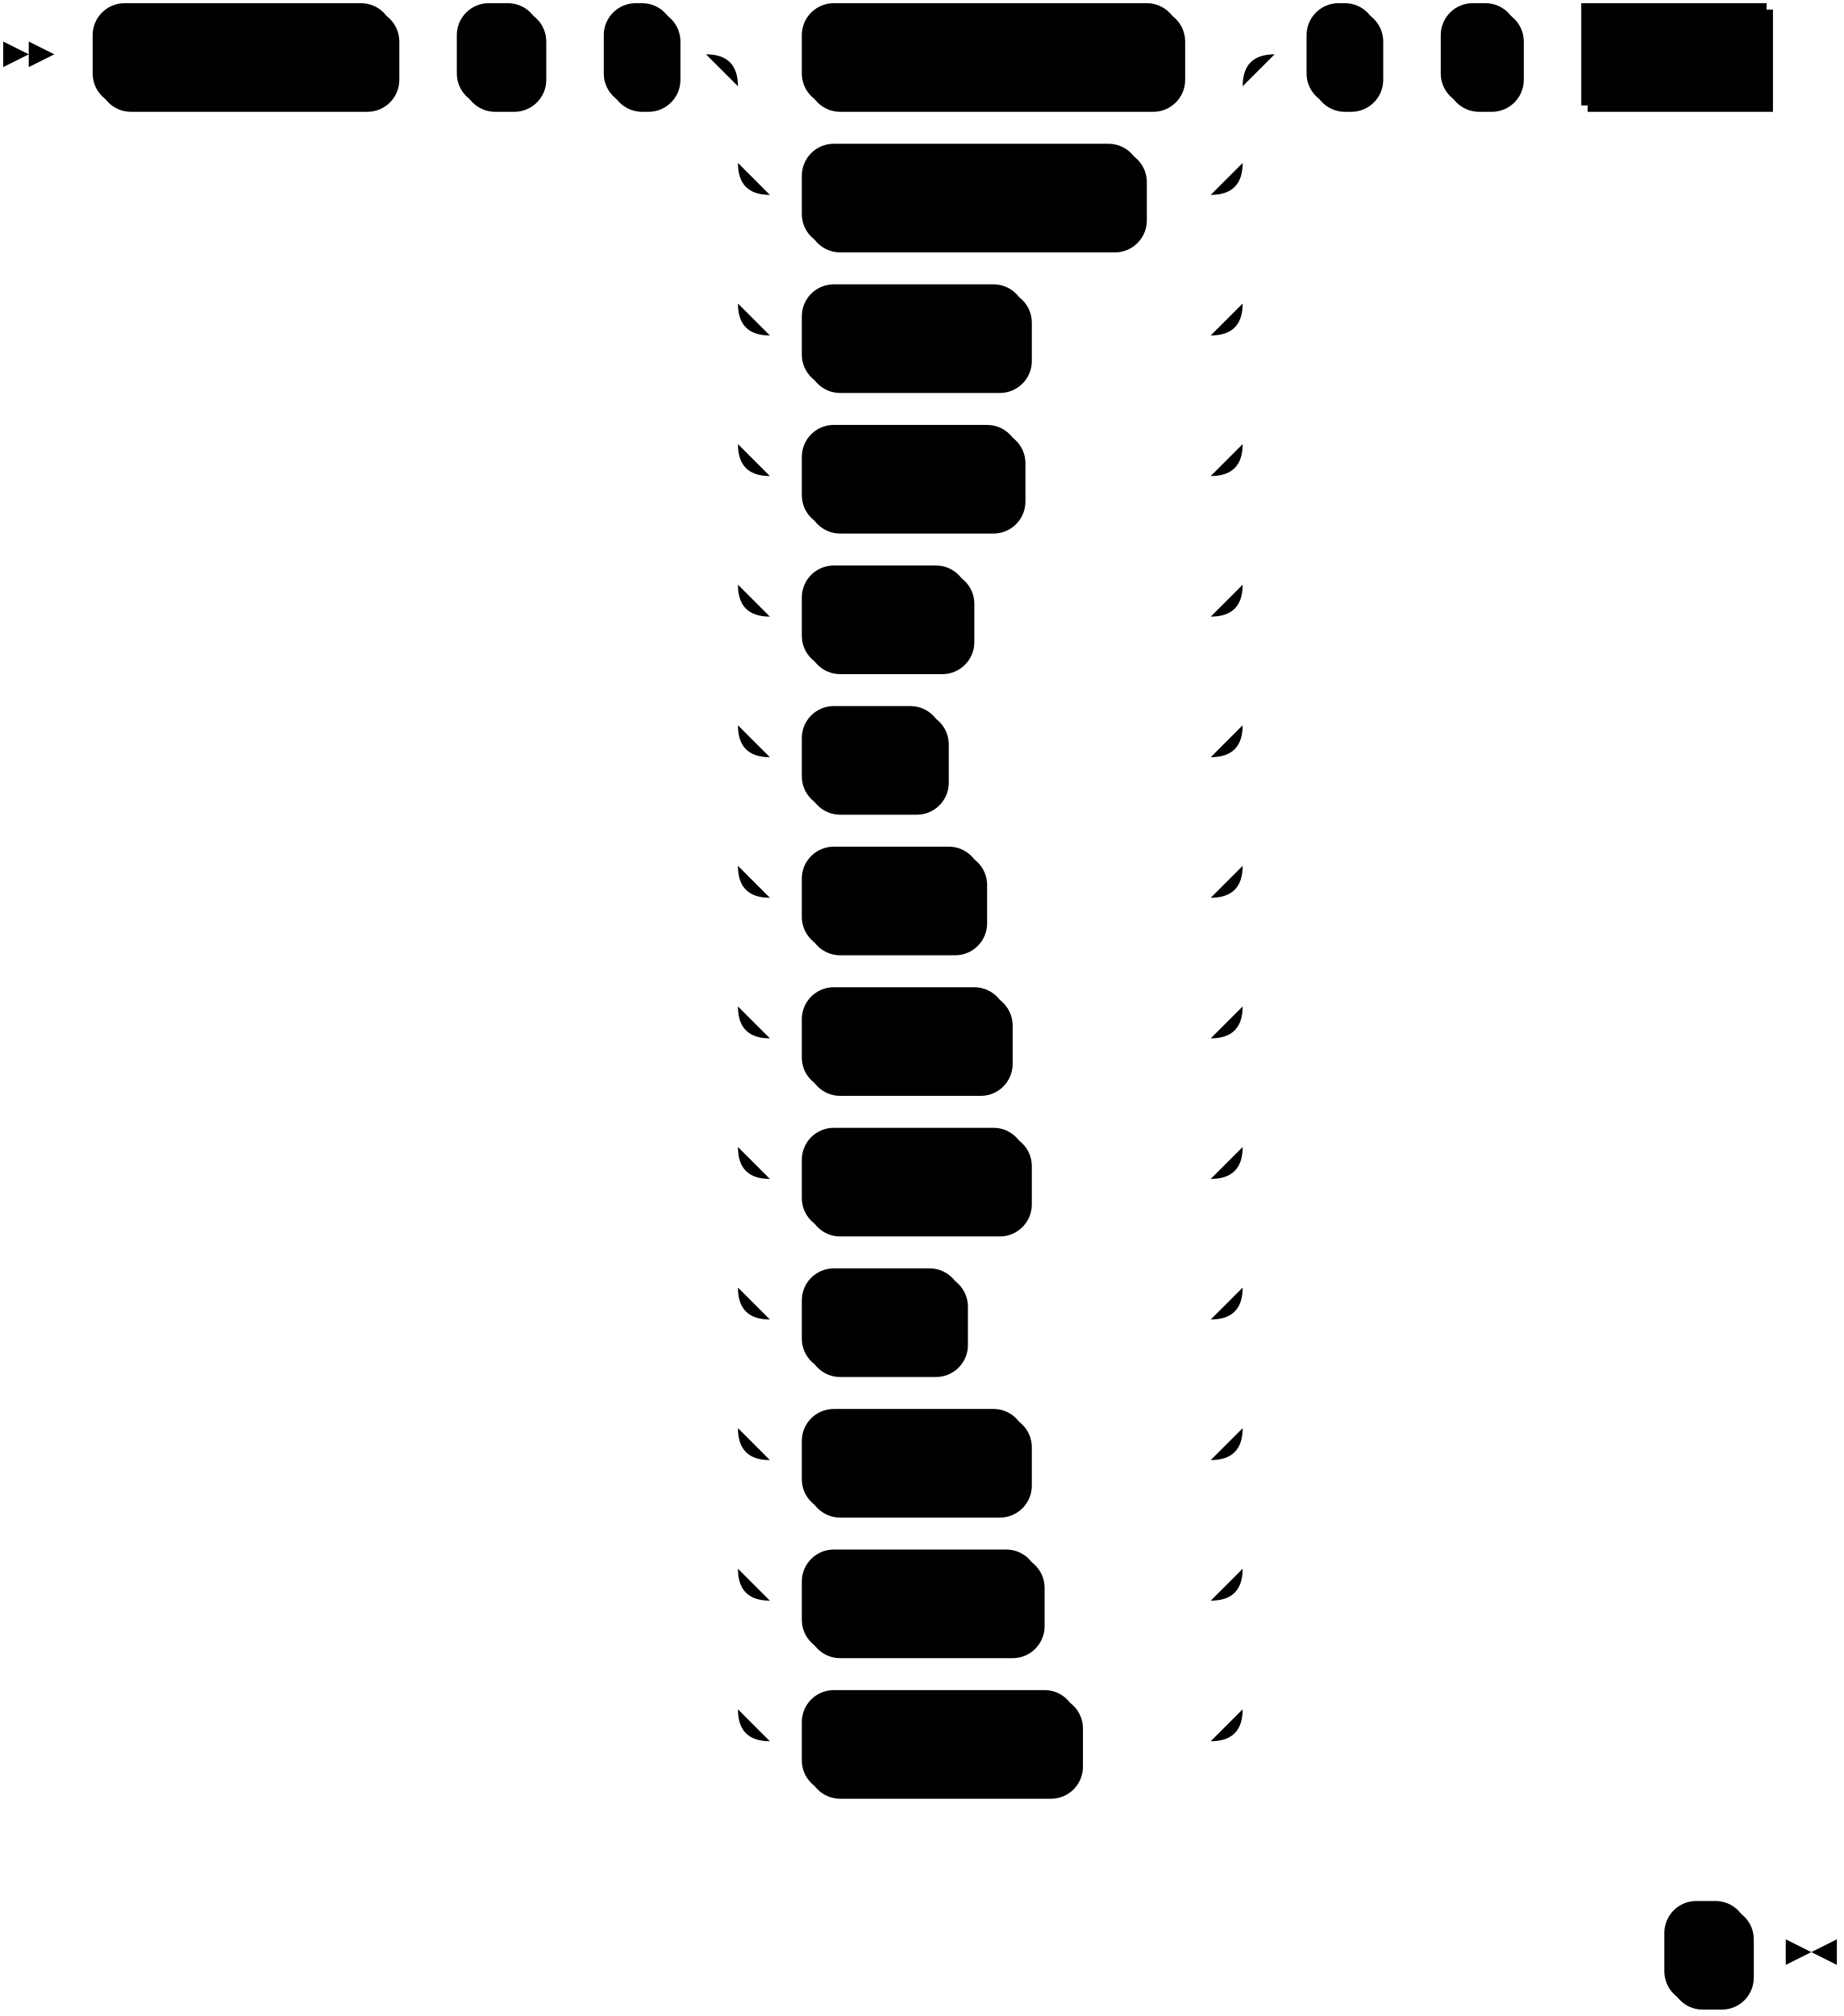
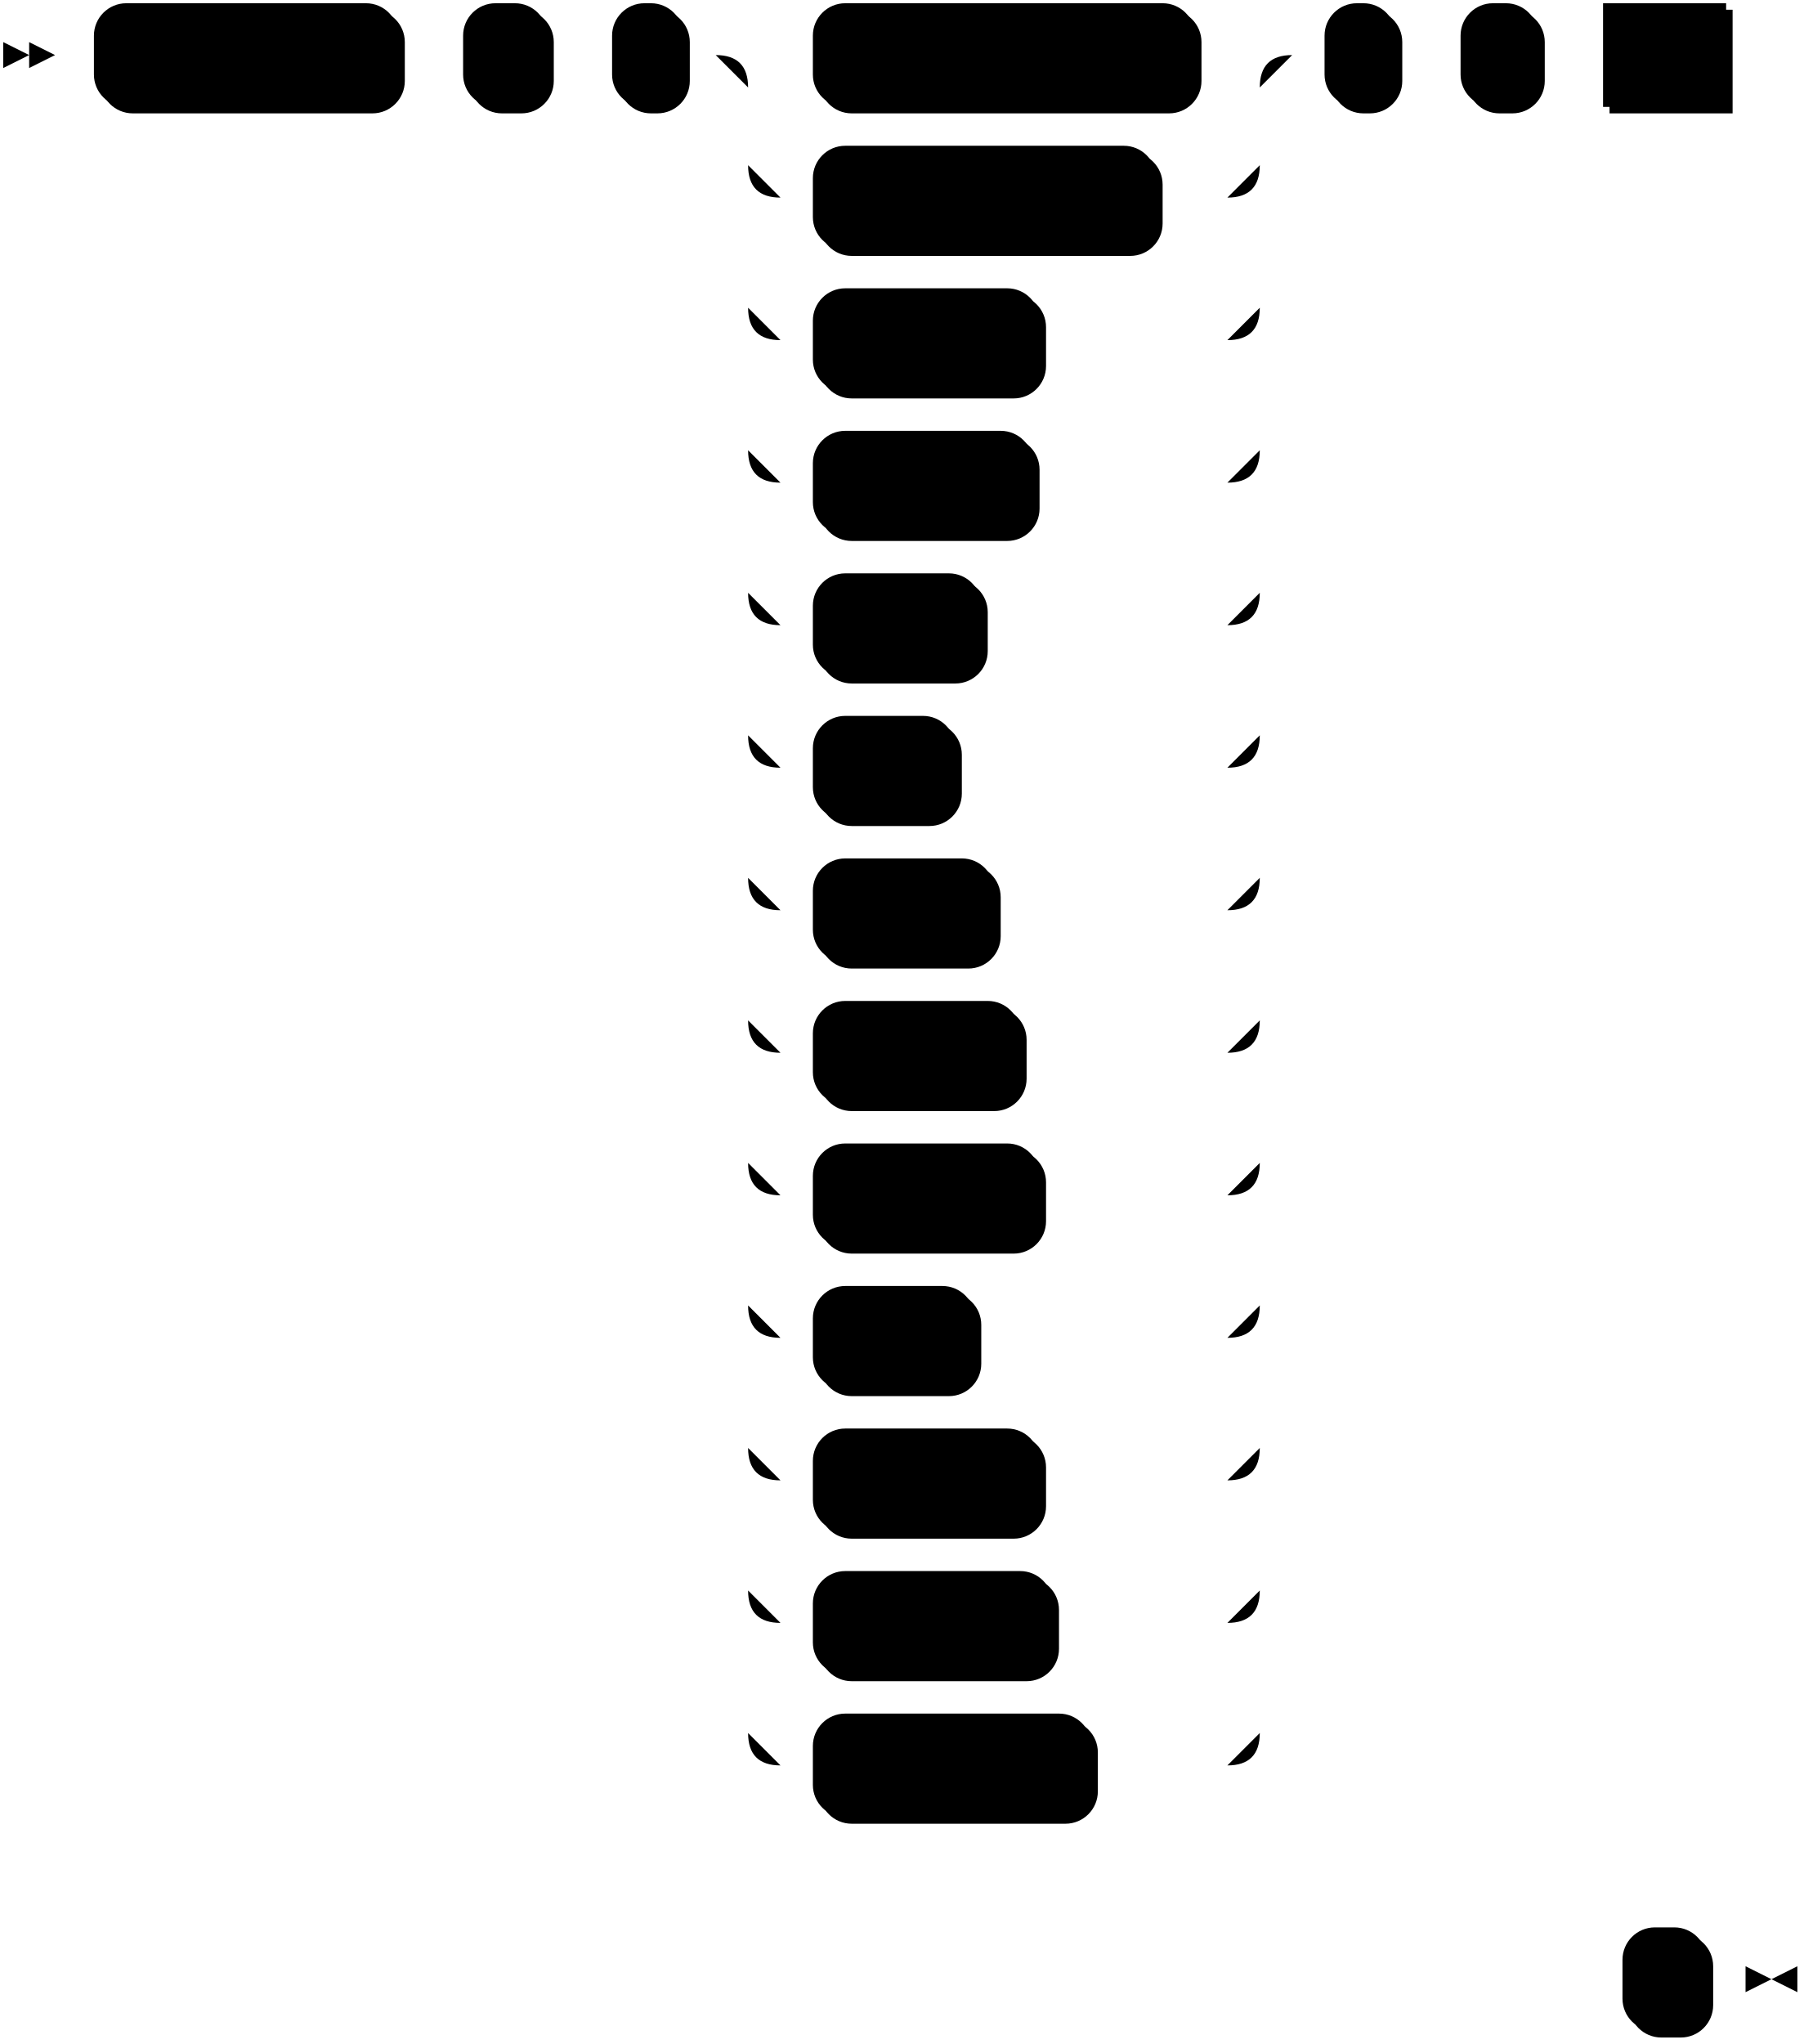
- <svg xmlns="http://www.w3.org/2000/svg" width="577" height="631">
+ <svg xmlns="http://www.w3.org/2000/svg" width="557" height="631">
  <polygon points="9 17 1 13 1 21" />
  <polygon points="17 17 9 13 9 21" />
  <rect x="31" y="3" width="94" height="32" rx="10" />
  <rect x="29" y="1" width="94" height="32" class="terminal" rx="10" />
  <text class="terminal" x="39" y="21">date_trunc</text>
  <rect x="145" y="3" width="26" height="32" rx="10" />
  <rect x="143" y="1" width="26" height="32" class="terminal" rx="10" />
  <text class="terminal" x="153" y="21">(</text>
  <rect x="191" y="3" width="22" height="32" rx="10" />
  <rect x="189" y="1" width="22" height="32" class="terminal" rx="10" />
  <text class="terminal" x="199" y="21">'</text>
  <rect x="253" y="3" width="118" height="32" rx="10" />
  <rect x="251" y="1" width="118" height="32" class="terminal" rx="10" />
  <text class="terminal" x="261" y="21">microseconds</text>
  <rect x="253" y="47" width="106" height="32" rx="10" />
  <rect x="251" y="45" width="106" height="32" class="terminal" rx="10" />
  <text class="terminal" x="261" y="65">milliseconds</text>
  <rect x="253" y="91" width="70" height="32" rx="10" />
  <rect x="251" y="89" width="70" height="32" class="terminal" rx="10" />
  <text class="terminal" x="261" y="109">second</text>
  <rect x="253" y="135" width="68" height="32" rx="10" />
  <rect x="251" y="133" width="68" height="32" class="terminal" rx="10" />
  <text class="terminal" x="261" y="153">minute</text>
  <rect x="253" y="179" width="52" height="32" rx="10" />
  <rect x="251" y="177" width="52" height="32" class="terminal" rx="10" />
  <text class="terminal" x="261" y="197">hour</text>
  <rect x="253" y="223" width="44" height="32" rx="10" />
  <rect x="251" y="221" width="44" height="32" class="terminal" rx="10" />
  <text class="terminal" x="261" y="241">day</text>
  <rect x="253" y="267" width="56" height="32" rx="10" />
  <rect x="251" y="265" width="56" height="32" class="terminal" rx="10" />
  <text class="terminal" x="261" y="285">week</text>
  <rect x="253" y="311" width="64" height="32" rx="10" />
  <rect x="251" y="309" width="64" height="32" class="terminal" rx="10" />
  <text class="terminal" x="261" y="329">month</text>
  <rect x="253" y="355" width="70" height="32" rx="10" />
  <rect x="251" y="353" width="70" height="32" class="terminal" rx="10" />
  <text class="terminal" x="261" y="373">quarter</text>
  <rect x="253" y="399" width="50" height="32" rx="10" />
  <rect x="251" y="397" width="50" height="32" class="terminal" rx="10" />
  <text class="terminal" x="261" y="417">year</text>
  <rect x="253" y="443" width="70" height="32" rx="10" />
  <rect x="251" y="441" width="70" height="32" class="terminal" rx="10" />
  <text class="terminal" x="261" y="461">decade</text>
  <rect x="253" y="487" width="74" height="32" rx="10" />
  <rect x="251" y="485" width="74" height="32" class="terminal" rx="10" />
  <text class="terminal" x="261" y="505">century</text>
  <rect x="253" y="531" width="86" height="32" rx="10" />
  <rect x="251" y="529" width="86" height="32" class="terminal" rx="10" />
  <text class="terminal" x="261" y="549">millenium</text>
  <rect x="411" y="3" width="22" height="32" rx="10" />
  <rect x="409" y="1" width="22" height="32" class="terminal" rx="10" />
  <text class="terminal" x="419" y="21">'</text>
  <rect x="453" y="3" width="24" height="32" rx="10" />
  <rect x="451" y="1" width="24" height="32" class="terminal" rx="10" />
  <text class="terminal" x="461" y="21">,</text>
-   <rect x="497" y="3" width="58" height="32" />
-   <rect x="495" y="1" width="58" height="32" class="nonterminal" />
-   <text class="nonterminal" x="505" y="21">ts_val</text>
-   <rect x="523" y="597" width="26" height="32" rx="10" />
-   <rect x="521" y="595" width="26" height="32" class="terminal" rx="10" />
-   <text class="terminal" x="531" y="615">)</text>
-   <path class="line" d="m17 17 h2 m0 0 h10 m94 0 h10 m0 0 h10 m26 0 h10 m0 0 h10 m22 0 h10 m20 0 h10 m118 0 h10 m-158 0 h20 m138 0 h20 m-178 0 q10 0 10 10 m158 0 q0 -10 10 -10 m-168 10 v24 m158 0 v-24 m-158 24 q0 10 10 10 m138 0 q10 0 10 -10 m-148 10 h10 m106 0 h10 m0 0 h12 m-148 -10 v20 m158 0 v-20 m-158 20 v24 m158 0 v-24 m-158 24 q0 10 10 10 m138 0 q10 0 10 -10 m-148 10 h10 m70 0 h10 m0 0 h48 m-148 -10 v20 m158 0 v-20 m-158 20 v24 m158 0 v-24 m-158 24 q0 10 10 10 m138 0 q10 0 10 -10 m-148 10 h10 m68 0 h10 m0 0 h50 m-148 -10 v20 m158 0 v-20 m-158 20 v24 m158 0 v-24 m-158 24 q0 10 10 10 m138 0 q10 0 10 -10 m-148 10 h10 m52 0 h10 m0 0 h66 m-148 -10 v20 m158 0 v-20 m-158 20 v24 m158 0 v-24 m-158 24 q0 10 10 10 m138 0 q10 0 10 -10 m-148 10 h10 m44 0 h10 m0 0 h74 m-148 -10 v20 m158 0 v-20 m-158 20 v24 m158 0 v-24 m-158 24 q0 10 10 10 m138 0 q10 0 10 -10 m-148 10 h10 m56 0 h10 m0 0 h62 m-148 -10 v20 m158 0 v-20 m-158 20 v24 m158 0 v-24 m-158 24 q0 10 10 10 m138 0 q10 0 10 -10 m-148 10 h10 m64 0 h10 m0 0 h54 m-148 -10 v20 m158 0 v-20 m-158 20 v24 m158 0 v-24 m-158 24 q0 10 10 10 m138 0 q10 0 10 -10 m-148 10 h10 m70 0 h10 m0 0 h48 m-148 -10 v20 m158 0 v-20 m-158 20 v24 m158 0 v-24 m-158 24 q0 10 10 10 m138 0 q10 0 10 -10 m-148 10 h10 m50 0 h10 m0 0 h68 m-148 -10 v20 m158 0 v-20 m-158 20 v24 m158 0 v-24 m-158 24 q0 10 10 10 m138 0 q10 0 10 -10 m-148 10 h10 m70 0 h10 m0 0 h48 m-148 -10 v20 m158 0 v-20 m-158 20 v24 m158 0 v-24 m-158 24 q0 10 10 10 m138 0 q10 0 10 -10 m-148 10 h10 m74 0 h10 m0 0 h44 m-148 -10 v20 m158 0 v-20 m-158 20 v24 m158 0 v-24 m-158 24 q0 10 10 10 m138 0 q10 0 10 -10 m-148 10 h10 m86 0 h10 m0 0 h32 m20 -528 h10 m22 0 h10 m0 0 h10 m24 0 h10 m0 0 h10 m58 0 h10 m2 0 l2 0 m2 0 l2 0 m2 0 l2 0 m-76 594 l2 0 m2 0 l2 0 m2 0 l2 0 m2 0 h10 m26 0 h10 m3 0 h-3" />
-   <polygon points="567 611 575 607 575 615" />
-   <polygon points="567 611 559 607 559 615" />
+   <rect x="497" y="3" width="38" height="32" />
+   <rect x="495" y="1" width="38" height="32" class="nonterminal" />
+   <text class="nonterminal" x="505" y="21">val</text>
+   <rect x="503" y="597" width="26" height="32" rx="10" />
+   <rect x="501" y="595" width="26" height="32" class="terminal" rx="10" />
+   <text class="terminal" x="511" y="615">)</text>
+   <path class="line" d="m17 17 h2 m0 0 h10 m94 0 h10 m0 0 h10 m26 0 h10 m0 0 h10 m22 0 h10 m20 0 h10 m118 0 h10 m-158 0 h20 m138 0 h20 m-178 0 q10 0 10 10 m158 0 q0 -10 10 -10 m-168 10 v24 m158 0 v-24 m-158 24 q0 10 10 10 m138 0 q10 0 10 -10 m-148 10 h10 m106 0 h10 m0 0 h12 m-148 -10 v20 m158 0 v-20 m-158 20 v24 m158 0 v-24 m-158 24 q0 10 10 10 m138 0 q10 0 10 -10 m-148 10 h10 m70 0 h10 m0 0 h48 m-148 -10 v20 m158 0 v-20 m-158 20 v24 m158 0 v-24 m-158 24 q0 10 10 10 m138 0 q10 0 10 -10 m-148 10 h10 m68 0 h10 m0 0 h50 m-148 -10 v20 m158 0 v-20 m-158 20 v24 m158 0 v-24 m-158 24 q0 10 10 10 m138 0 q10 0 10 -10 m-148 10 h10 m52 0 h10 m0 0 h66 m-148 -10 v20 m158 0 v-20 m-158 20 v24 m158 0 v-24 m-158 24 q0 10 10 10 m138 0 q10 0 10 -10 m-148 10 h10 m44 0 h10 m0 0 h74 m-148 -10 v20 m158 0 v-20 m-158 20 v24 m158 0 v-24 m-158 24 q0 10 10 10 m138 0 q10 0 10 -10 m-148 10 h10 m56 0 h10 m0 0 h62 m-148 -10 v20 m158 0 v-20 m-158 20 v24 m158 0 v-24 m-158 24 q0 10 10 10 m138 0 q10 0 10 -10 m-148 10 h10 m64 0 h10 m0 0 h54 m-148 -10 v20 m158 0 v-20 m-158 20 v24 m158 0 v-24 m-158 24 q0 10 10 10 m138 0 q10 0 10 -10 m-148 10 h10 m70 0 h10 m0 0 h48 m-148 -10 v20 m158 0 v-20 m-158 20 v24 m158 0 v-24 m-158 24 q0 10 10 10 m138 0 q10 0 10 -10 m-148 10 h10 m50 0 h10 m0 0 h68 m-148 -10 v20 m158 0 v-20 m-158 20 v24 m158 0 v-24 m-158 24 q0 10 10 10 m138 0 q10 0 10 -10 m-148 10 h10 m70 0 h10 m0 0 h48 m-148 -10 v20 m158 0 v-20 m-158 20 v24 m158 0 v-24 m-158 24 q0 10 10 10 m138 0 q10 0 10 -10 m-148 10 h10 m74 0 h10 m0 0 h44 m-148 -10 v20 m158 0 v-20 m-158 20 v24 m158 0 v-24 m-158 24 q0 10 10 10 m138 0 q10 0 10 -10 m-148 10 h10 m86 0 h10 m0 0 h32 m20 -528 h10 m22 0 h10 m0 0 h10 m24 0 h10 m0 0 h10 m38 0 h10 m2 0 l2 0 m2 0 l2 0 m2 0 l2 0 m-76 594 l2 0 m2 0 l2 0 m2 0 l2 0 m2 0 h10 m26 0 h10 m3 0 h-3" />
+   <polygon points="547 611 555 607 555 615" />
+   <polygon points="547 611 539 607 539 615" />
</svg>
